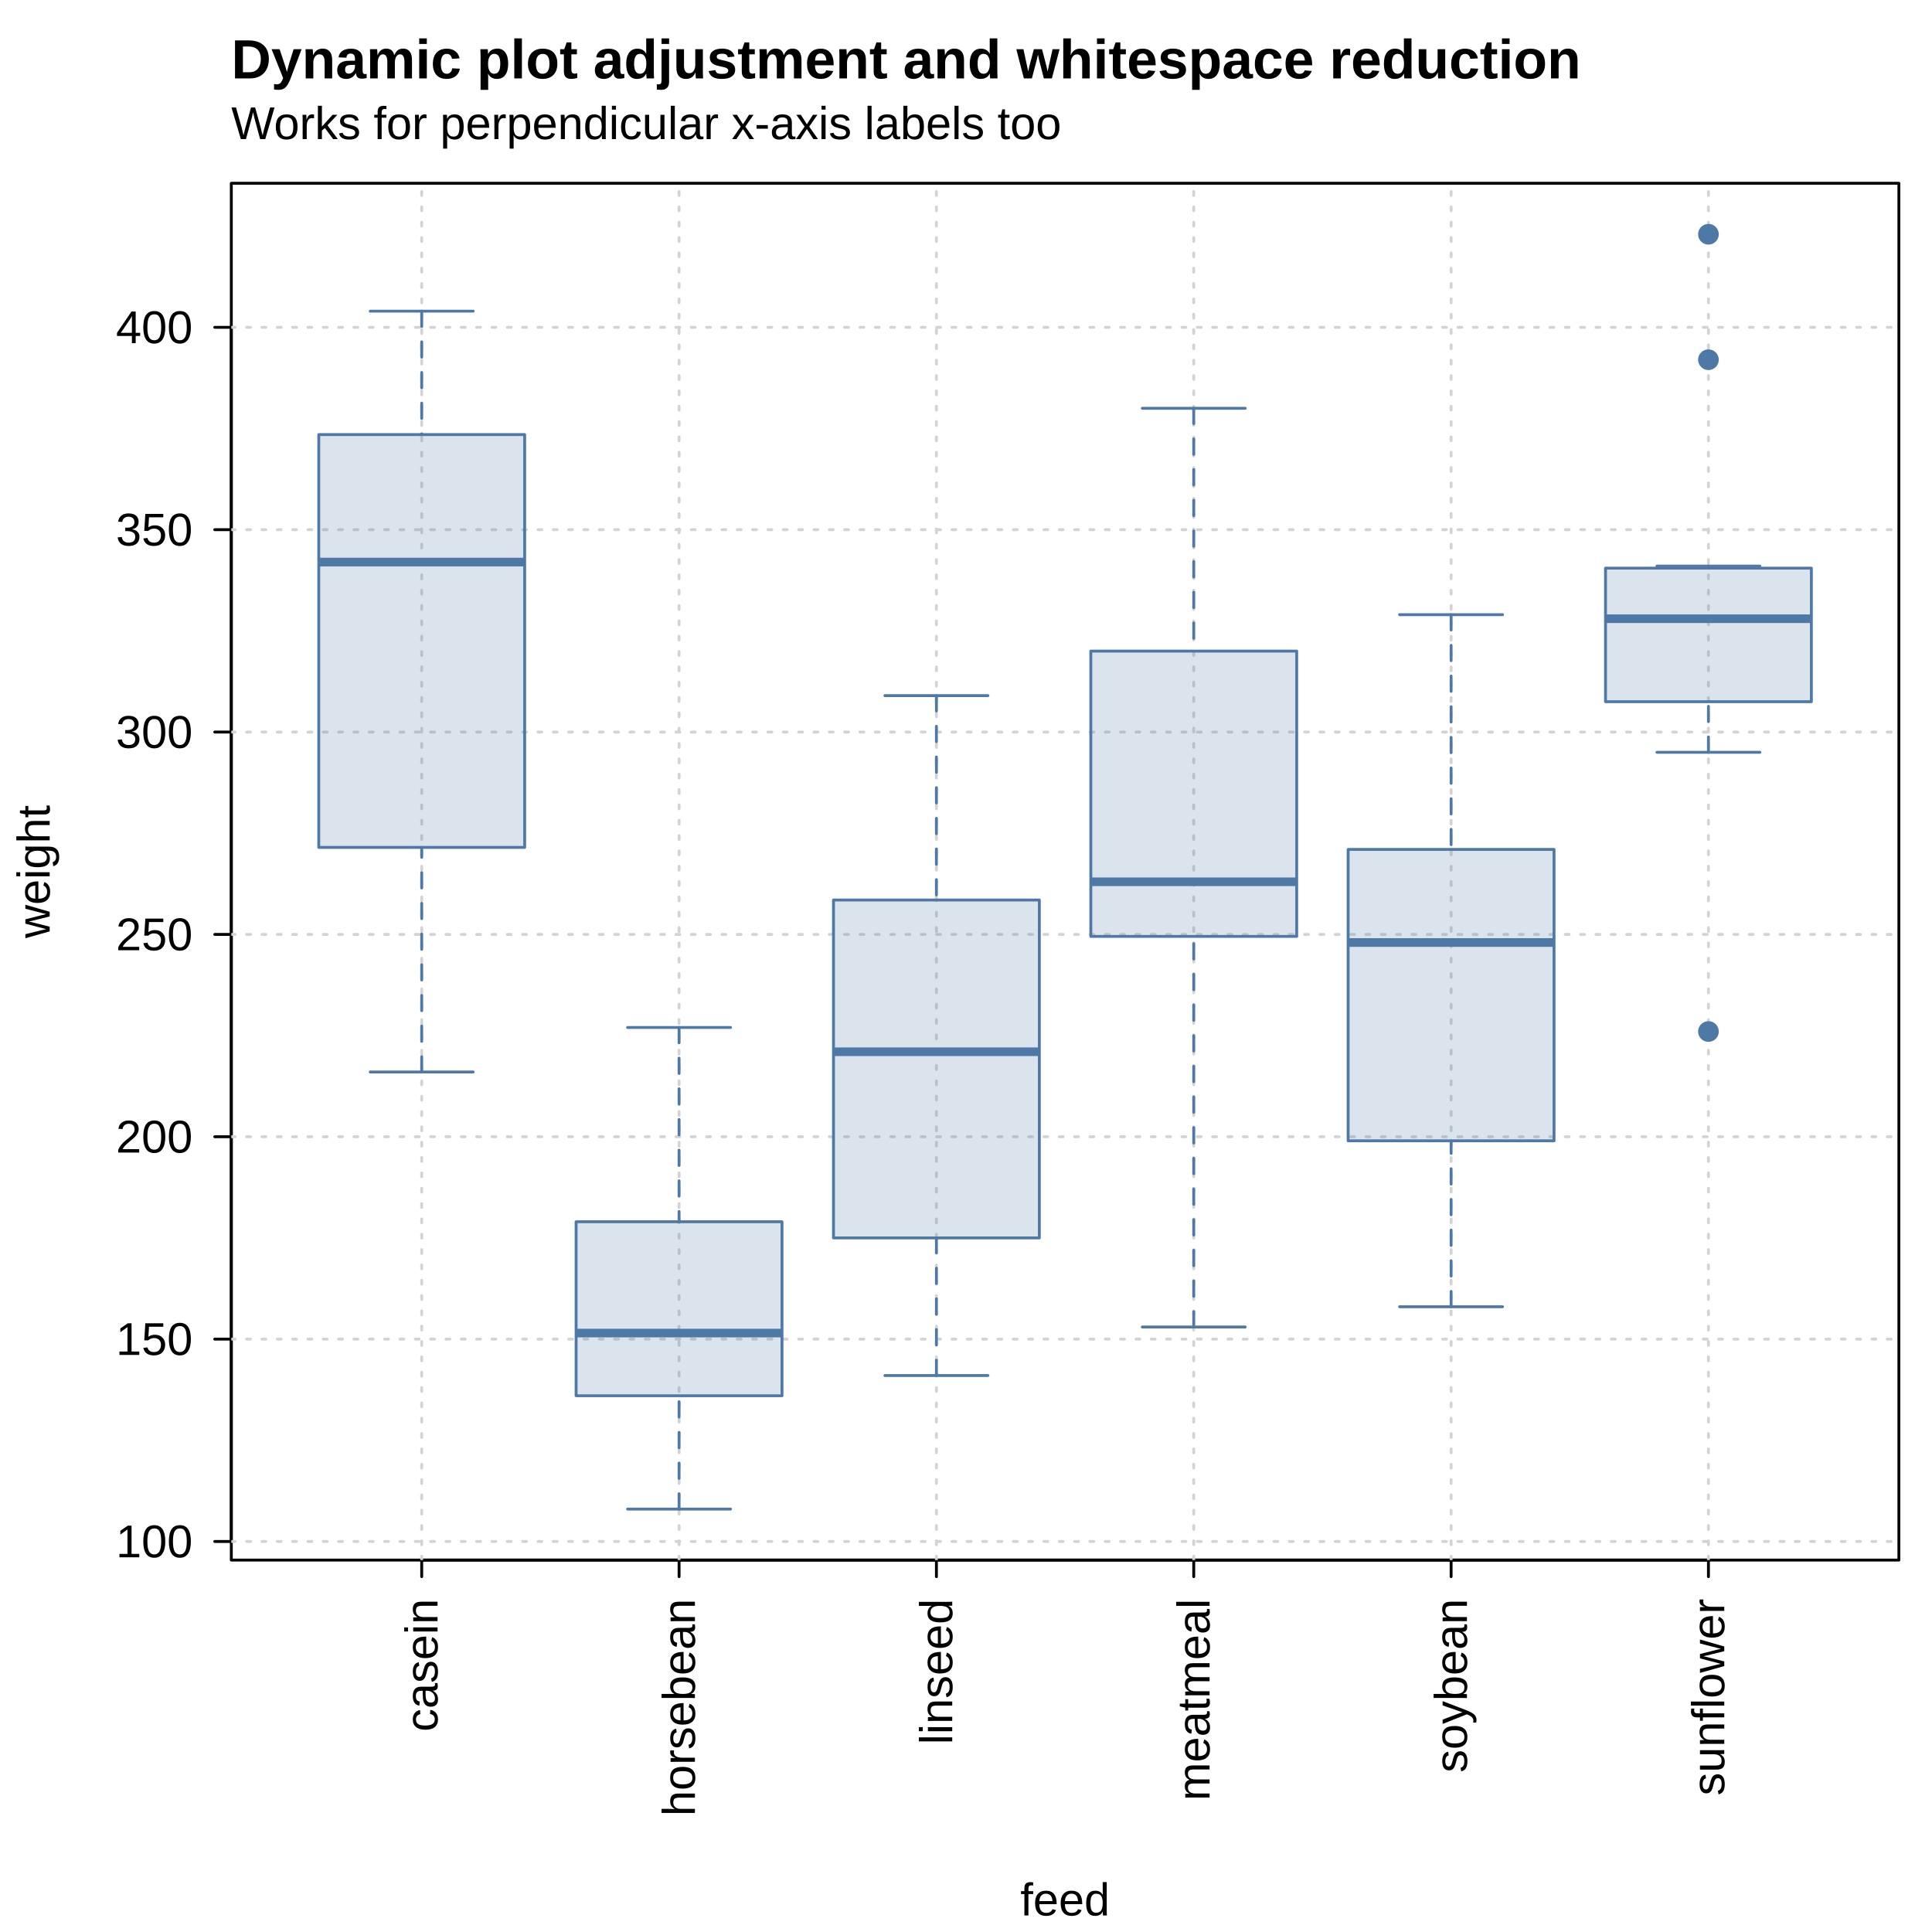
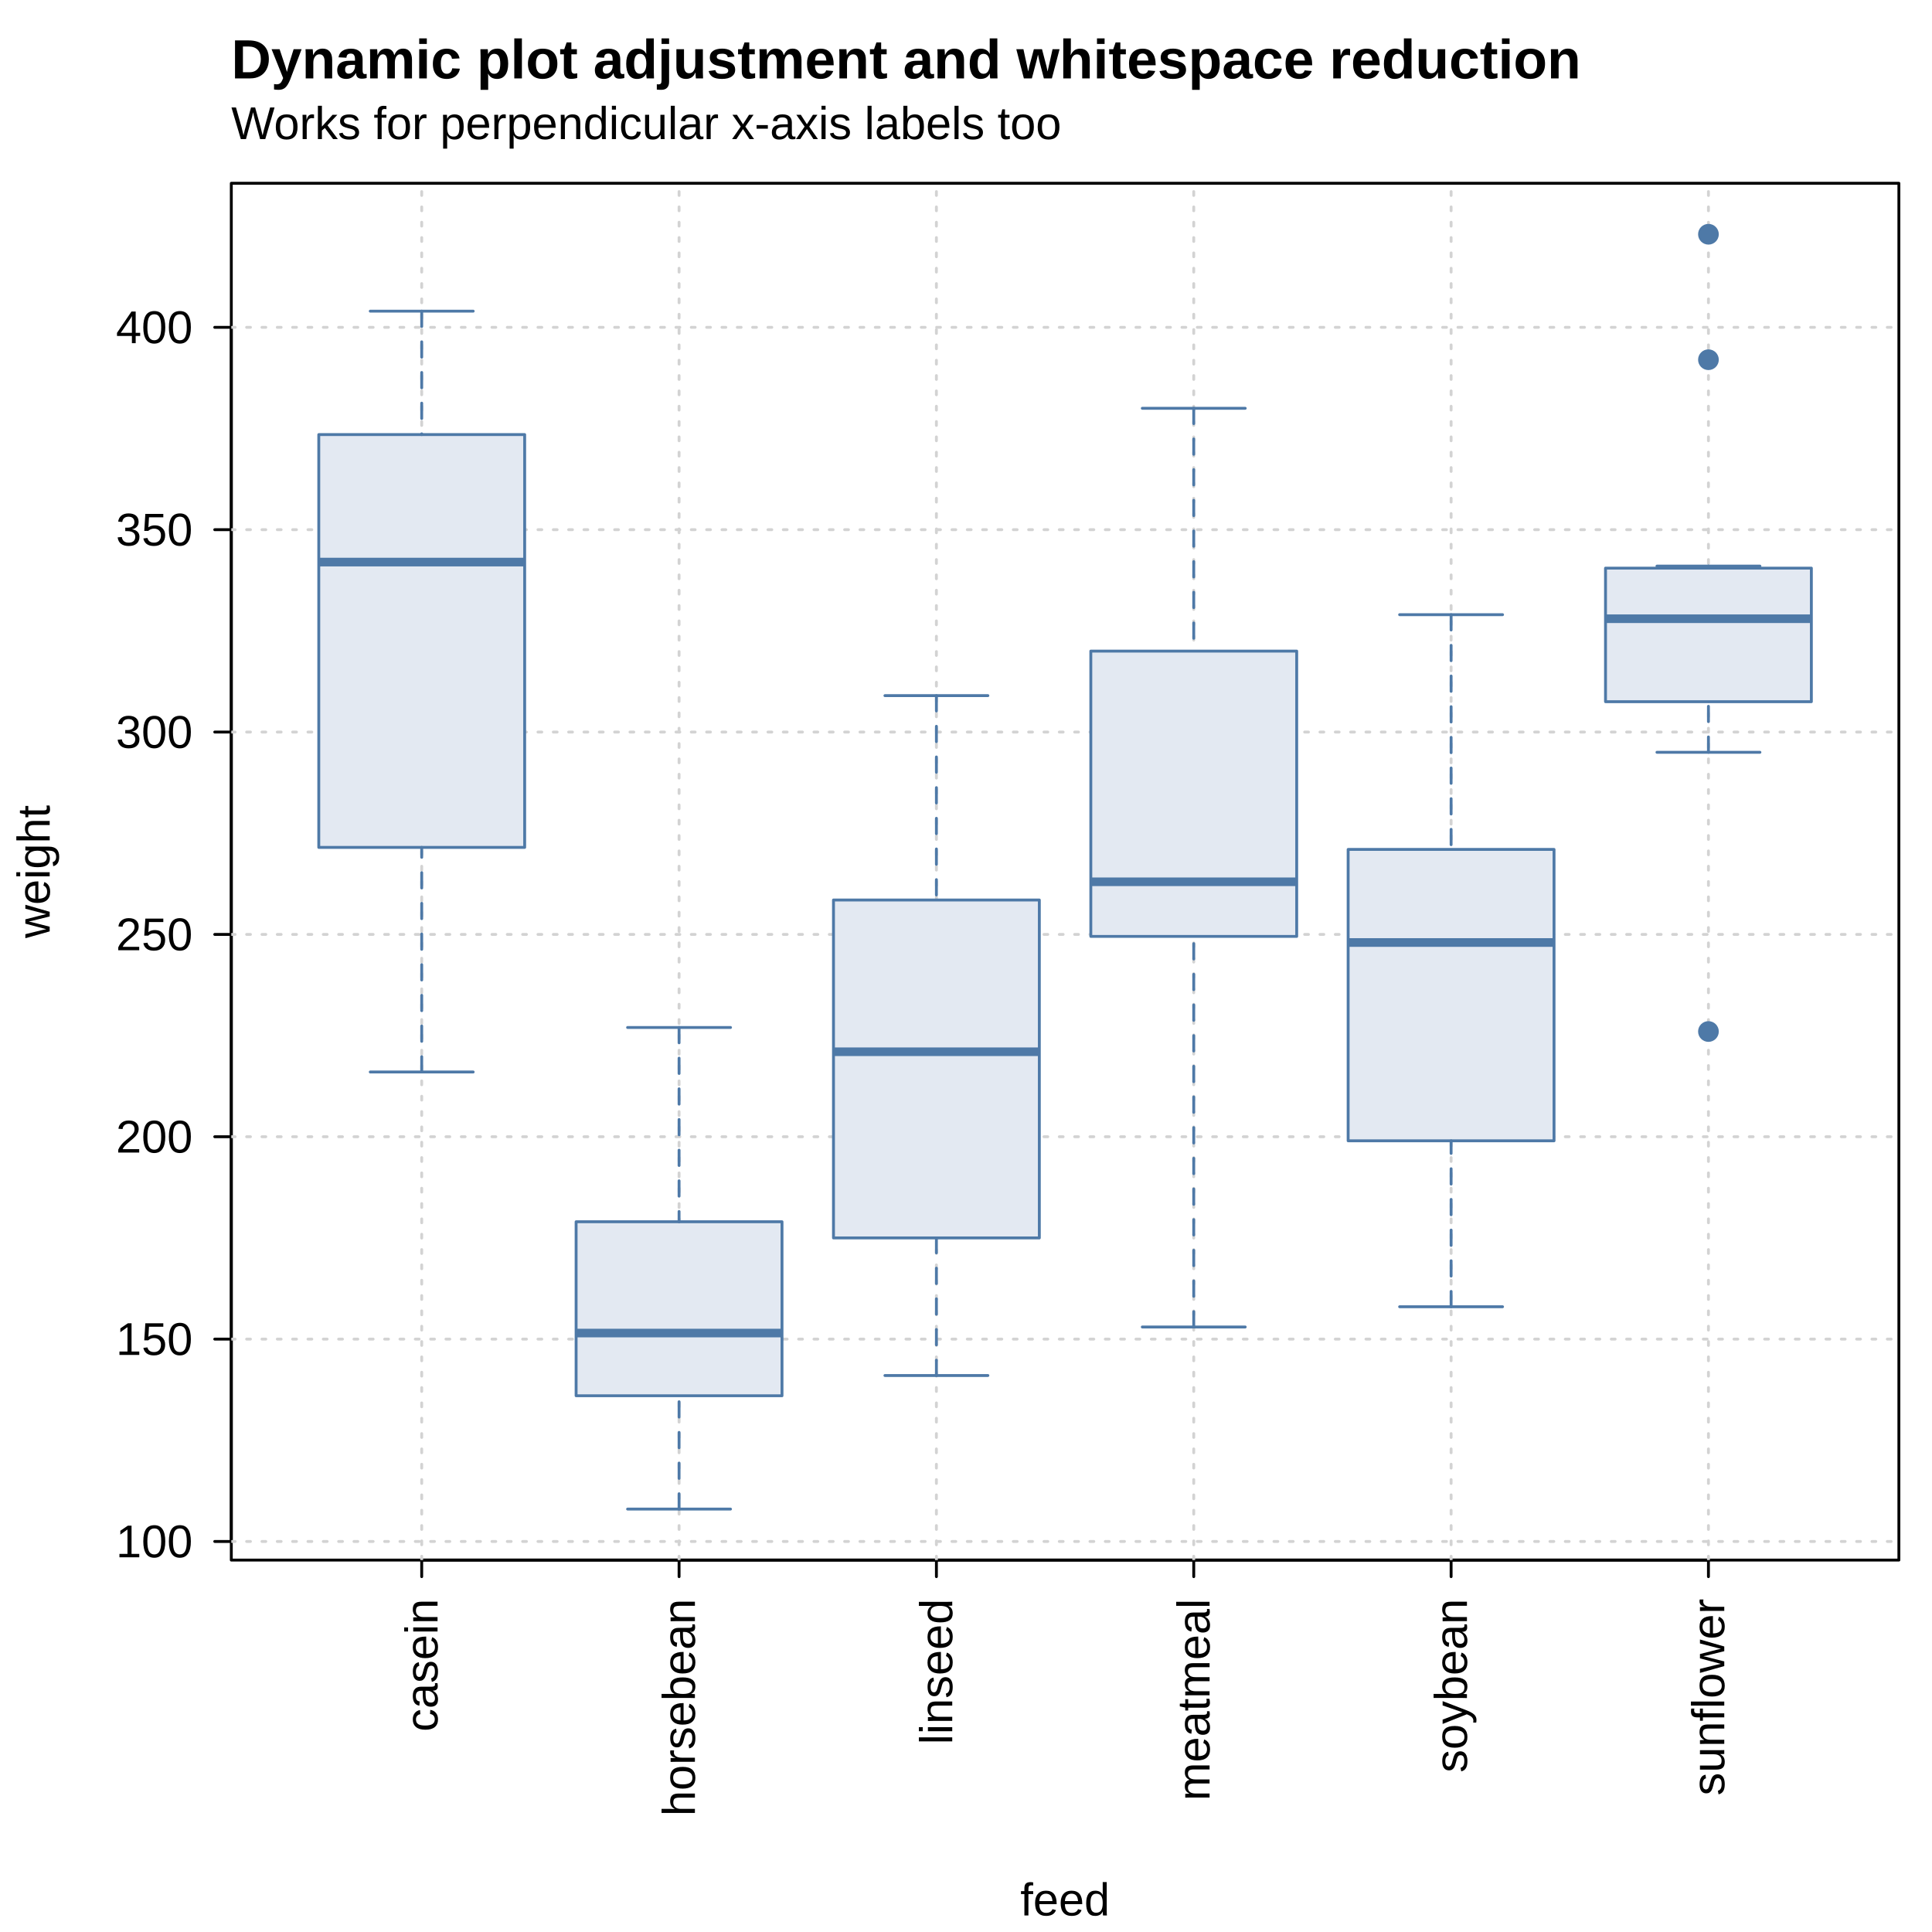
<svg xmlns="http://www.w3.org/2000/svg" width="504.00pt" height="504.00pt" viewBox="0 0 504.00 504.00">
  <g class="svglite">
    <defs>
      <style type="text/css">
    .svglite line, .svglite polyline, .svglite polygon, .svglite path, .svglite rect, .svglite circle {
      fill: none;
      stroke: #000000;
      stroke-linecap: round;
      stroke-linejoin: round;
      stroke-miterlimit: 10.00;
    }
    .svglite text {
      white-space: pre;
    }
    .svglite g.glyphgroup path {
      fill: inherit;
      stroke: none;
    }
  </style>
    </defs>
    <rect width="100%" height="100%" style="stroke: none; fill: #FFFFFF;" />
    <defs>
      <clipPath id="cpMC4wMHw1MDQuMDB8MC4wMHw1MDQuMDA=">
        <rect x="0.00" y="0.00" width="504.00" height="504.00" />
      </clipPath>
    </defs>
    <g clip-path="url(#cpMC4wMHw1MDQuMDB8MC4wMHw1MDQuMDA=)">
      <text x="60.34" y="36.29" style="font-size: 12.00px; font-family: &quot;Liberation Sans&quot;;" textLength="216.52px" lengthAdjust="spacingAndGlyphs">Works for perpendicular x-axis labels too</text>
      <text x="60.34" y="20.45" style="font-size: 14.40px; font-weight: bold; font-family: &quot;Liberation Sans&quot;;" textLength="351.91px" lengthAdjust="spacingAndGlyphs">Dynamic plot adjustment and whitespace reduction</text>
      <text x="277.85" y="499.68" text-anchor="middle" style="font-size: 12.00px; font-family: &quot;Liberation Sans&quot;;" textLength="23.34px" lengthAdjust="spacingAndGlyphs">feed</text>
      <text transform="translate(12.96,227.39) rotate(-90)" text-anchor="middle" style="font-size: 12.00px; font-family: &quot;Liberation Sans&quot;;" textLength="34.69px" lengthAdjust="spacingAndGlyphs">weight</text>
      <line x1="110.01" y1="406.98" x2="445.68" y2="406.98" style="stroke-width: 0.75;" />
      <line x1="110.01" y1="406.98" x2="110.01" y2="411.30" style="stroke-width: 0.75;" />
      <line x1="177.15" y1="406.98" x2="177.15" y2="411.30" style="stroke-width: 0.75;" />
      <line x1="244.28" y1="406.98" x2="244.28" y2="411.30" style="stroke-width: 0.75;" />
      <line x1="311.41" y1="406.98" x2="311.41" y2="411.30" style="stroke-width: 0.75;" />
      <line x1="378.55" y1="406.98" x2="378.55" y2="411.30" style="stroke-width: 0.75;" />
      <line x1="445.68" y1="406.98" x2="445.68" y2="411.30" style="stroke-width: 0.75;" />
      <text transform="translate(114.14,417.06) rotate(-90)" text-anchor="end" style="font-size: 12.00px; font-family: &quot;Liberation Sans&quot;;" textLength="34.69px" lengthAdjust="spacingAndGlyphs">casein</text>
      <text transform="translate(181.28,417.06) rotate(-90)" text-anchor="end" style="font-size: 12.00px; font-family: &quot;Liberation Sans&quot;;" textLength="56.70px" lengthAdjust="spacingAndGlyphs">horsebean</text>
      <text transform="translate(248.41,417.06) rotate(-90)" text-anchor="end" style="font-size: 12.00px; font-family: &quot;Liberation Sans&quot;;" textLength="38.03px" lengthAdjust="spacingAndGlyphs">linseed</text>
      <text transform="translate(315.54,417.06) rotate(-90)" text-anchor="end" style="font-size: 12.00px; font-family: &quot;Liberation Sans&quot;;" textLength="52.69px" lengthAdjust="spacingAndGlyphs">meatmeal</text>
      <text transform="translate(382.68,417.06) rotate(-90)" text-anchor="end" style="font-size: 12.00px; font-family: &quot;Liberation Sans&quot;;" textLength="45.36px" lengthAdjust="spacingAndGlyphs">soybean</text>
      <text transform="translate(449.81,417.06) rotate(-90)" text-anchor="end" style="font-size: 12.00px; font-family: &quot;Liberation Sans&quot;;" textLength="51.36px" lengthAdjust="spacingAndGlyphs">sunflower</text>
      <line x1="60.34" y1="402.12" x2="60.34" y2="85.39" style="stroke-width: 0.75;" />
      <line x1="60.34" y1="402.12" x2="56.02" y2="402.12" style="stroke-width: 0.75;" />
      <line x1="60.34" y1="349.33" x2="56.02" y2="349.33" style="stroke-width: 0.75;" />
      <line x1="60.34" y1="296.54" x2="56.02" y2="296.54" style="stroke-width: 0.75;" />
      <line x1="60.34" y1="243.76" x2="56.02" y2="243.76" style="stroke-width: 0.75;" />
      <line x1="60.34" y1="190.97" x2="56.02" y2="190.97" style="stroke-width: 0.75;" />
      <line x1="60.34" y1="138.18" x2="56.02" y2="138.18" style="stroke-width: 0.75;" />
      <line x1="60.34" y1="85.39" x2="56.02" y2="85.39" style="stroke-width: 0.75;" />
      <text x="50.26" y="406.25" text-anchor="end" style="font-size: 12.00px; font-family: &quot;Liberation Sans&quot;;" textLength="20.02px" lengthAdjust="spacingAndGlyphs">100</text>
      <text x="50.26" y="353.46" text-anchor="end" style="font-size: 12.00px; font-family: &quot;Liberation Sans&quot;;" textLength="20.02px" lengthAdjust="spacingAndGlyphs">150</text>
      <text x="50.26" y="300.67" text-anchor="end" style="font-size: 12.00px; font-family: &quot;Liberation Sans&quot;;" textLength="20.02px" lengthAdjust="spacingAndGlyphs">200</text>
      <text x="50.26" y="247.89" text-anchor="end" style="font-size: 12.00px; font-family: &quot;Liberation Sans&quot;;" textLength="20.02px" lengthAdjust="spacingAndGlyphs">250</text>
      <text x="50.26" y="195.10" text-anchor="end" style="font-size: 12.00px; font-family: &quot;Liberation Sans&quot;;" textLength="20.02px" lengthAdjust="spacingAndGlyphs">300</text>
      <text x="50.26" y="142.31" text-anchor="end" style="font-size: 12.00px; font-family: &quot;Liberation Sans&quot;;" textLength="20.02px" lengthAdjust="spacingAndGlyphs">350</text>
      <text x="50.26" y="89.52" text-anchor="end" style="font-size: 12.00px; font-family: &quot;Liberation Sans&quot;;" textLength="20.02px" lengthAdjust="spacingAndGlyphs">400</text>
      <polygon points="60.34,406.98 495.36,406.98 495.36,47.81 60.34,47.81 " style="stroke-width: 0.75;" />
    </g>
    <defs>
      <clipPath id="cpNjAuMzR8NDk1LjM2fDQ3LjgxfDQwNi45OA==">
        <rect x="60.34" y="47.81" width="435.02" height="359.17" />
      </clipPath>
    </defs>
    <g clip-path="url(#cpNjAuMzR8NDk1LjM2fDQ3LjgxfDQwNi45OA==)">
      <line x1="110.01" y1="406.98" x2="110.01" y2="47.81" style="stroke-width: 0.75; stroke: #D3D3D3; stroke-dasharray: 1.00,3.00;" />
      <line x1="177.15" y1="406.98" x2="177.15" y2="47.81" style="stroke-width: 0.75; stroke: #D3D3D3; stroke-dasharray: 1.00,3.00;" />
      <line x1="244.28" y1="406.98" x2="244.28" y2="47.81" style="stroke-width: 0.75; stroke: #D3D3D3; stroke-dasharray: 1.00,3.00;" />
      <line x1="311.41" y1="406.98" x2="311.41" y2="47.81" style="stroke-width: 0.75; stroke: #D3D3D3; stroke-dasharray: 1.00,3.00;" />
      <line x1="378.55" y1="406.98" x2="378.55" y2="47.81" style="stroke-width: 0.75; stroke: #D3D3D3; stroke-dasharray: 1.00,3.00;" />
      <line x1="445.68" y1="406.98" x2="445.68" y2="47.81" style="stroke-width: 0.75; stroke: #D3D3D3; stroke-dasharray: 1.00,3.00;" />
      <line x1="60.34" y1="402.12" x2="495.36" y2="402.12" style="stroke-width: 0.75; stroke: #D3D3D3; stroke-dasharray: 1.00,3.00;" />
      <line x1="60.34" y1="349.33" x2="495.36" y2="349.33" style="stroke-width: 0.75; stroke: #D3D3D3; stroke-dasharray: 1.00,3.00;" />
      <line x1="60.34" y1="296.54" x2="495.36" y2="296.54" style="stroke-width: 0.75; stroke: #D3D3D3; stroke-dasharray: 1.00,3.00;" />
      <line x1="60.34" y1="243.76" x2="495.36" y2="243.76" style="stroke-width: 0.75; stroke: #D3D3D3; stroke-dasharray: 1.00,3.00;" />
      <line x1="60.34" y1="190.97" x2="495.36" y2="190.97" style="stroke-width: 0.75; stroke: #D3D3D3; stroke-dasharray: 1.00,3.00;" />
      <line x1="60.34" y1="138.18" x2="495.36" y2="138.18" style="stroke-width: 0.75; stroke: #D3D3D3; stroke-dasharray: 1.00,3.00;" />
      <line x1="60.34" y1="85.39" x2="495.36" y2="85.39" style="stroke-width: 0.75; stroke: #D3D3D3; stroke-dasharray: 1.00,3.00;" />
-       <polygon points="83.16,221.06 136.87,221.06 136.87,113.37 83.16,113.37 " style="stroke-width: 0.75; stroke: none; fill: #4E79A7; fill-opacity: 0.20;" />
+       <polygon points="83.16,221.06 136.87,221.06 136.87,113.37 83.16,113.37 " style="stroke-width: 0.75; stroke: none; fill: #E3E9F2;" />
      <line x1="83.16" y1="146.63" x2="136.87" y2="146.63" style="stroke-width: 2.25; stroke: #4E79A7; stroke-linecap: butt;" />
      <line x1="110.01" y1="279.65" x2="110.01" y2="221.06" style="stroke-width: 0.75; stroke: #4E79A7; stroke-dasharray: 4.00,4.00;" />
      <line x1="110.01" y1="81.17" x2="110.01" y2="113.37" style="stroke-width: 0.75; stroke: #4E79A7; stroke-dasharray: 4.00,4.00;" />
      <line x1="96.59" y1="279.65" x2="123.44" y2="279.65" style="stroke-width: 0.75; stroke: #4E79A7;" />
      <line x1="96.59" y1="81.17" x2="123.44" y2="81.17" style="stroke-width: 0.75; stroke: #4E79A7;" />
      <polygon points="83.16,221.06 136.87,221.06 136.87,113.37 83.16,113.37 " style="stroke-width: 0.75; stroke: #4E79A7;" />
-       <polygon points="150.29,364.11 204.00,364.11 204.00,318.72 150.29,318.72 " style="stroke-width: 0.75; stroke: none; fill: #4E79A7; fill-opacity: 0.20;" />
+       <polygon points="150.29,364.11 204.00,364.11 204.00,318.72 150.29,318.72 " style="stroke-width: 0.75; stroke: none; fill: #E3E9F2;" />
      <line x1="150.29" y1="347.75" x2="204.00" y2="347.75" style="stroke-width: 2.25; stroke: #4E79A7; stroke-linecap: butt;" />
      <line x1="177.15" y1="393.67" x2="177.15" y2="364.11" style="stroke-width: 0.75; stroke: #4E79A7; stroke-dasharray: 4.00,4.00;" />
      <line x1="177.15" y1="268.04" x2="177.15" y2="318.72" style="stroke-width: 0.75; stroke: #4E79A7; stroke-dasharray: 4.00,4.00;" />
      <line x1="163.72" y1="393.67" x2="190.57" y2="393.67" style="stroke-width: 0.75; stroke: #4E79A7;" />
      <line x1="163.72" y1="268.04" x2="190.57" y2="268.04" style="stroke-width: 0.75; stroke: #4E79A7;" />
      <polygon points="150.29,364.11 204.00,364.11 204.00,318.72 150.29,318.72 " style="stroke-width: 0.75; stroke: #4E79A7;" />
-       <polygon points="217.43,322.94 271.13,322.94 271.13,234.78 217.43,234.78 " style="stroke-width: 0.75; stroke: none; fill: #4E79A7; fill-opacity: 0.20;" />
+       <polygon points="217.43,322.94 271.13,322.94 271.13,234.78 217.43,234.78 " style="stroke-width: 0.75; stroke: none; fill: #E3E9F2;" />
      <line x1="217.43" y1="274.37" x2="271.13" y2="274.37" style="stroke-width: 2.25; stroke: #4E79A7; stroke-linecap: butt;" />
      <line x1="244.28" y1="358.83" x2="244.28" y2="322.94" style="stroke-width: 0.75; stroke: #4E79A7; stroke-dasharray: 4.00,4.00;" />
      <line x1="244.28" y1="181.47" x2="244.28" y2="234.78" style="stroke-width: 0.75; stroke: #4E79A7; stroke-dasharray: 4.00,4.00;" />
      <line x1="230.85" y1="358.83" x2="257.71" y2="358.83" style="stroke-width: 0.75; stroke: #4E79A7;" />
      <line x1="230.85" y1="181.47" x2="257.71" y2="181.47" style="stroke-width: 0.75; stroke: #4E79A7;" />
      <polygon points="217.43,322.94 271.13,322.94 271.13,234.78 217.43,234.78 " style="stroke-width: 0.75; stroke: #4E79A7;" />
-       <polygon points="284.56,244.28 338.27,244.28 338.27,169.85 284.56,169.85 " style="stroke-width: 0.75; stroke: none; fill: #4E79A7; fill-opacity: 0.20;" />
+       <polygon points="284.56,244.28 338.27,244.28 338.27,169.85 284.56,169.85 " style="stroke-width: 0.75; stroke: none; fill: #E3E9F2;" />
      <line x1="284.56" y1="230.03" x2="338.27" y2="230.03" style="stroke-width: 2.25; stroke: #4E79A7; stroke-linecap: butt;" />
      <line x1="311.41" y1="346.17" x2="311.41" y2="244.28" style="stroke-width: 0.75; stroke: #4E79A7; stroke-dasharray: 4.00,4.00;" />
      <line x1="311.41" y1="106.51" x2="311.41" y2="169.85" style="stroke-width: 0.75; stroke: #4E79A7; stroke-dasharray: 4.00,4.00;" />
      <line x1="297.99" y1="346.17" x2="324.84" y2="346.17" style="stroke-width: 0.75; stroke: #4E79A7;" />
      <line x1="297.99" y1="106.51" x2="324.84" y2="106.51" style="stroke-width: 0.75; stroke: #4E79A7;" />
      <polygon points="284.56,244.28 338.27,244.28 338.27,169.85 284.56,169.85 " style="stroke-width: 0.75; stroke: #4E79A7;" />
-       <polygon points="351.69,297.60 405.40,297.60 405.40,221.59 351.69,221.59 " style="stroke-width: 0.75; stroke: none; fill: #4E79A7; fill-opacity: 0.20;" />
+       <polygon points="351.69,297.60 405.40,297.60 405.40,221.59 351.69,221.59 " style="stroke-width: 0.75; stroke: none; fill: #E3E9F2;" />
      <line x1="351.69" y1="245.87" x2="405.40" y2="245.87" style="stroke-width: 2.25; stroke: #4E79A7; stroke-linecap: butt;" />
      <line x1="378.55" y1="340.89" x2="378.55" y2="297.60" style="stroke-width: 0.75; stroke: #4E79A7; stroke-dasharray: 4.00,4.00;" />
      <line x1="378.55" y1="160.35" x2="378.55" y2="221.59" style="stroke-width: 0.75; stroke: #4E79A7; stroke-dasharray: 4.00,4.00;" />
      <line x1="365.12" y1="340.89" x2="391.97" y2="340.89" style="stroke-width: 0.75; stroke: #4E79A7;" />
      <line x1="365.12" y1="160.35" x2="391.97" y2="160.35" style="stroke-width: 0.75; stroke: #4E79A7;" />
      <polygon points="351.69,297.60 405.40,297.60 405.40,221.59 351.69,221.59 " style="stroke-width: 0.75; stroke: #4E79A7;" />
-       <polygon points="418.83,183.05 472.53,183.05 472.53,148.21 418.83,148.21 " style="stroke-width: 0.75; stroke: none; fill: #4E79A7; fill-opacity: 0.20;" />
+       <polygon points="418.83,183.05 472.53,183.05 472.53,148.21 418.83,148.21 " style="stroke-width: 0.75; stroke: none; fill: #E3E9F2;" />
      <line x1="418.83" y1="161.41" x2="472.53" y2="161.41" style="stroke-width: 2.25; stroke: #4E79A7; stroke-linecap: butt;" />
      <line x1="445.68" y1="196.25" x2="445.68" y2="183.05" style="stroke-width: 0.75; stroke: #4E79A7; stroke-dasharray: 4.00,4.00;" />
      <line x1="445.68" y1="147.68" x2="445.68" y2="148.21" style="stroke-width: 0.75; stroke: #4E79A7; stroke-dasharray: 4.00,4.00;" />
      <line x1="432.25" y1="196.25" x2="459.11" y2="196.25" style="stroke-width: 0.75; stroke: #4E79A7;" />
      <line x1="432.25" y1="147.68" x2="459.11" y2="147.68" style="stroke-width: 0.75; stroke: #4E79A7;" />
      <polygon points="418.83,183.05 472.53,183.05 472.53,148.21 418.83,148.21 " style="stroke-width: 0.75; stroke: #4E79A7;" />
      <circle cx="445.68" cy="61.11" r="2.70" style="stroke-width: 0.75; stroke: none; fill: #4E79A7;" />
      <circle cx="445.68" cy="93.84" r="2.70" style="stroke-width: 0.75; stroke: none; fill: #4E79A7;" />
      <circle cx="445.68" cy="269.09" r="2.70" style="stroke-width: 0.75; stroke: none; fill: #4E79A7;" />
    </g>
  </g>
</svg>
